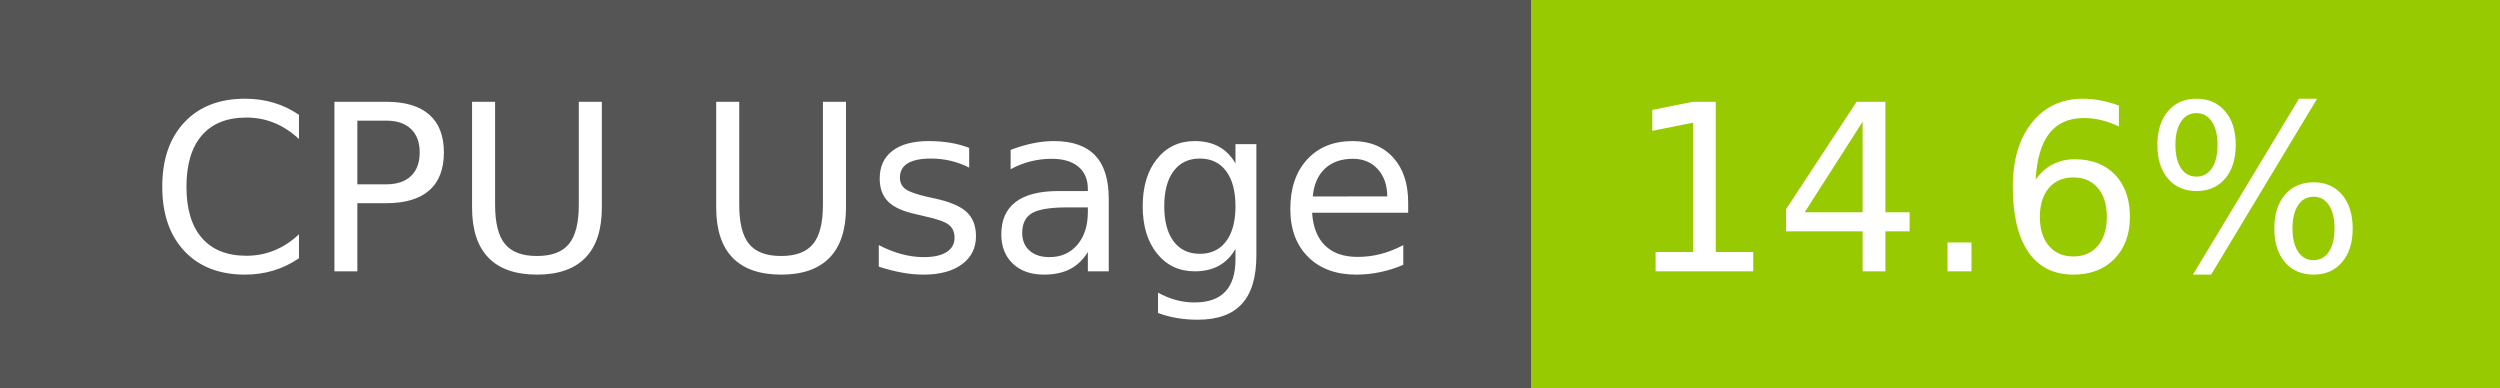
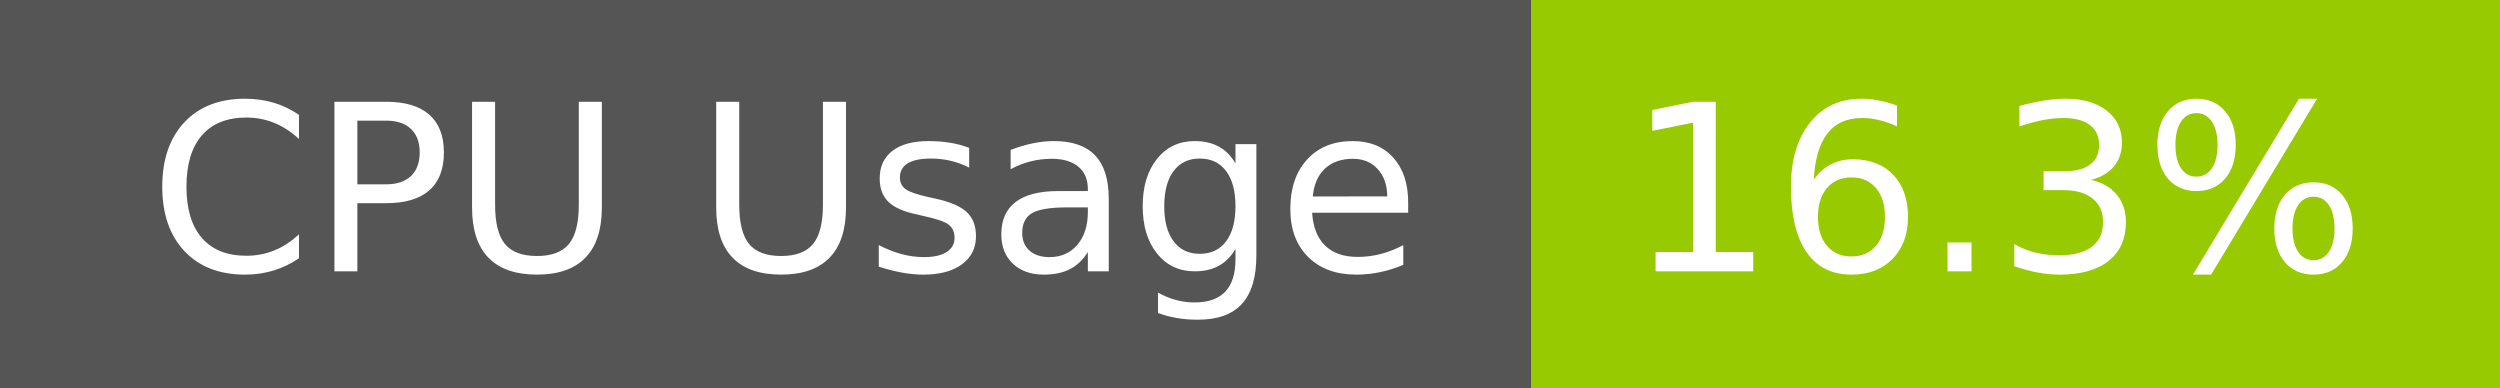
- <svg xmlns="http://www.w3.org/2000/svg" width="129" height="20" role="img" aria-label="CPU Usage: 14.6%">
+ <svg xmlns="http://www.w3.org/2000/svg" width="129" height="20" role="img" aria-label="CPU Usage: 16.3%">
  <g shape-rendering="crispEdges">
    <rect width="79" height="20" fill="#555" />
    <rect x="79" width="50" height="20" fill="#97ca00" />
  </g>
  <g fill="#fff" text-anchor="middle" font-family="Verdana,Geneva,DejaVu Sans,sans-serif" text-rendering="geometricPrecision" font-size="120">
    <text x="405" y="140" transform="scale(.1)" fill="#fff" textLength="665">CPU Usage</text>
-     <text x="1030" y="140" transform="scale(.1)" fill="#fff" textLength="390">14.6%</text>
+     <text x="1030" y="140" transform="scale(.1)" fill="#fff" textLength="390">16.3%</text>
  </g>
</svg>
